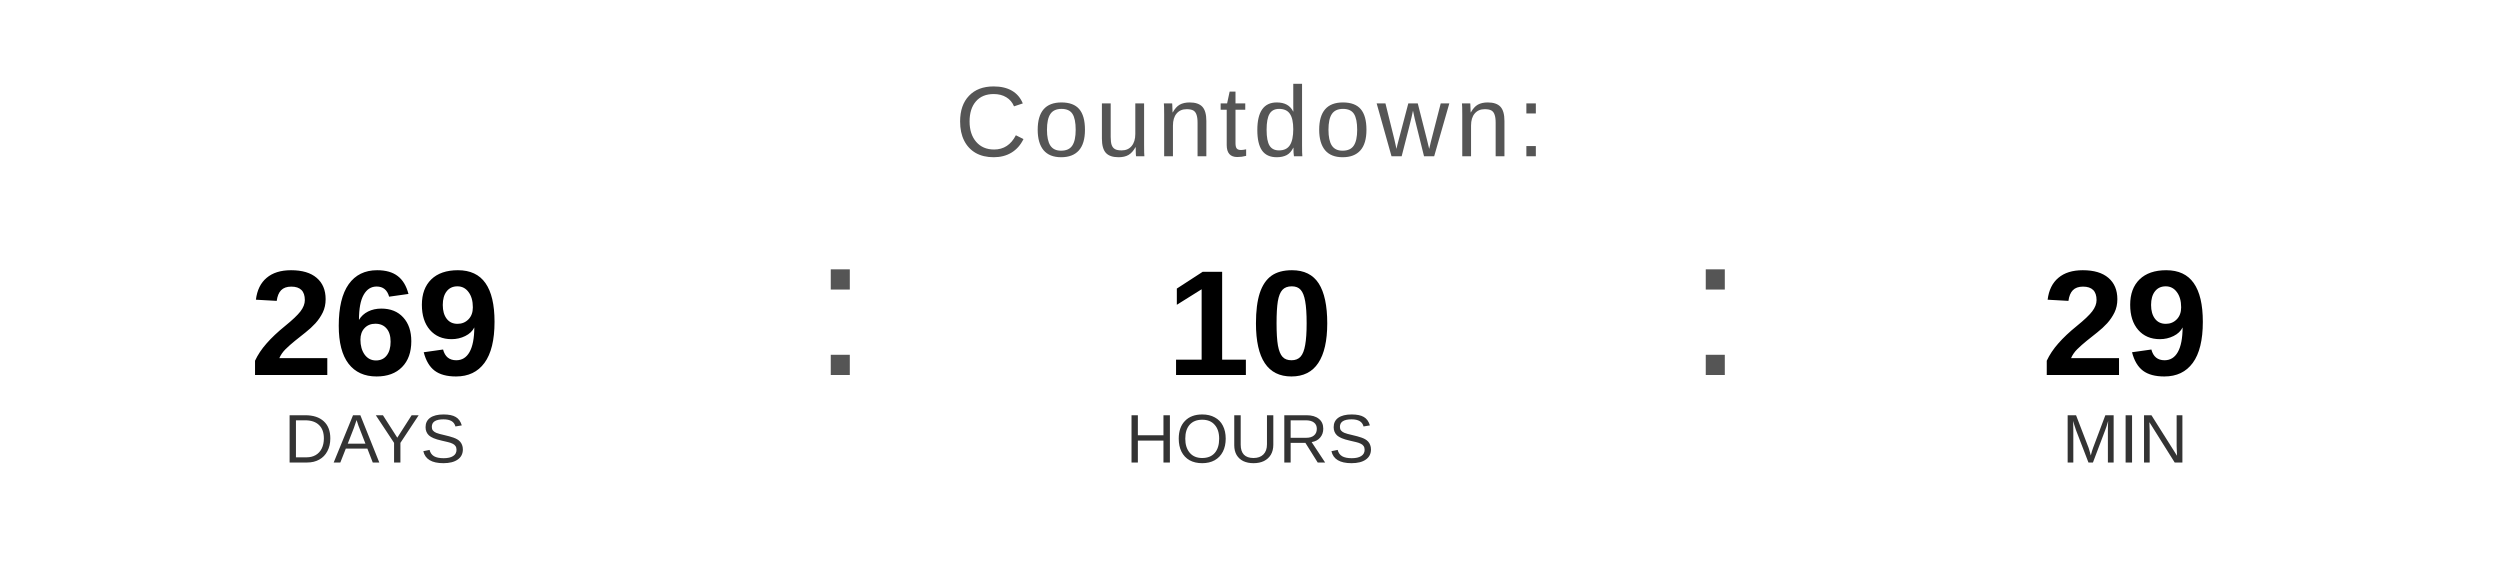
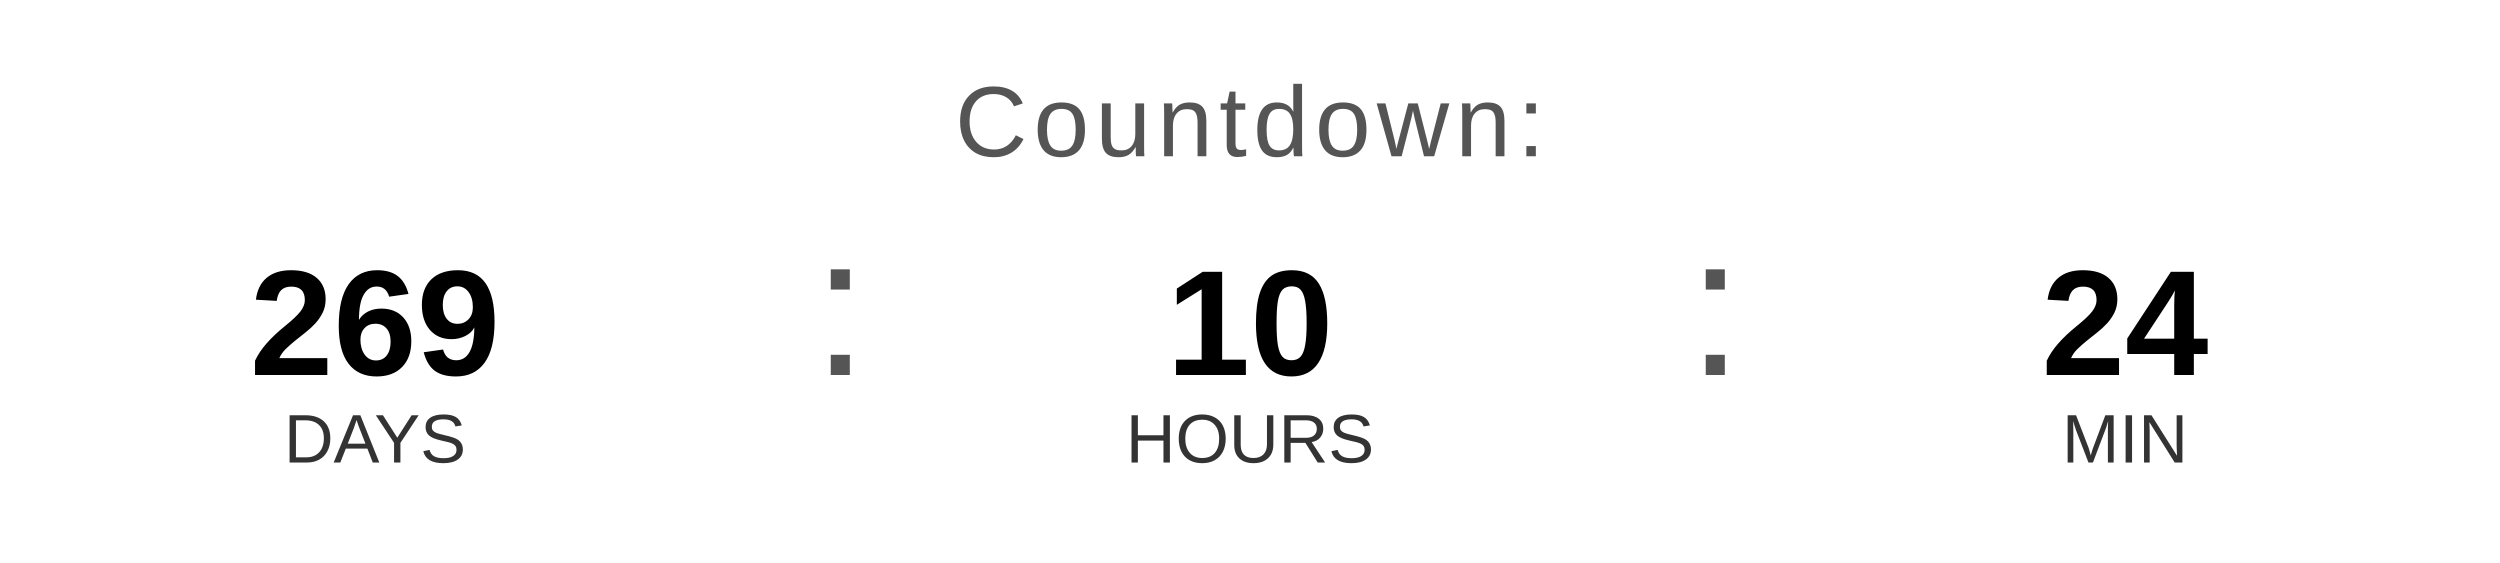
<svg xmlns="http://www.w3.org/2000/svg" width="400" height="90" viewBox="0 0 400 90">
  <text x="200" y="25" font-family="Arial, Helvetica, sans-serif" font-size="16" fill="#555555" text-anchor="middle" letter-spacing="1">
    Countdown:
  </text>
  <text x="60" y="60" font-family="Arial, Helvetica, sans-serif" font-size="24" font-weight="bold" fill="#000000" text-anchor="middle">269</text>
  <text x="60" y="74" font-family="Arial, Helvetica, sans-serif" font-size="11" fill="#333333" text-anchor="middle">DAYS</text>
  <text x="130" y="60" font-family="Arial, sans-serif" font-size="32" fill="#555555">:</text>
  <text x="200" y="60" font-family="Arial, Helvetica, sans-serif" font-size="24" font-weight="bold" fill="#000000" text-anchor="middle">10</text>
  <text x="200" y="74" font-family="Arial, Helvetica, sans-serif" font-size="11" fill="#333333" text-anchor="middle">HOURS</text>
  <text x="270" y="60" font-family="Arial, sans-serif" font-size="32" fill="#555555">:</text>
-   <text x="340" y="60" font-family="Arial, Helvetica, sans-serif" font-size="24" font-weight="bold" fill="#000000" text-anchor="middle">29</text>
+   <text x="340" y="60" font-family="Arial, Helvetica, sans-serif" font-size="24" font-weight="bold" fill="#000000" text-anchor="middle">24</text>
  <text x="340" y="74" font-family="Arial, Helvetica, sans-serif" font-size="11" fill="#333333" text-anchor="middle">MIN</text>
</svg>
